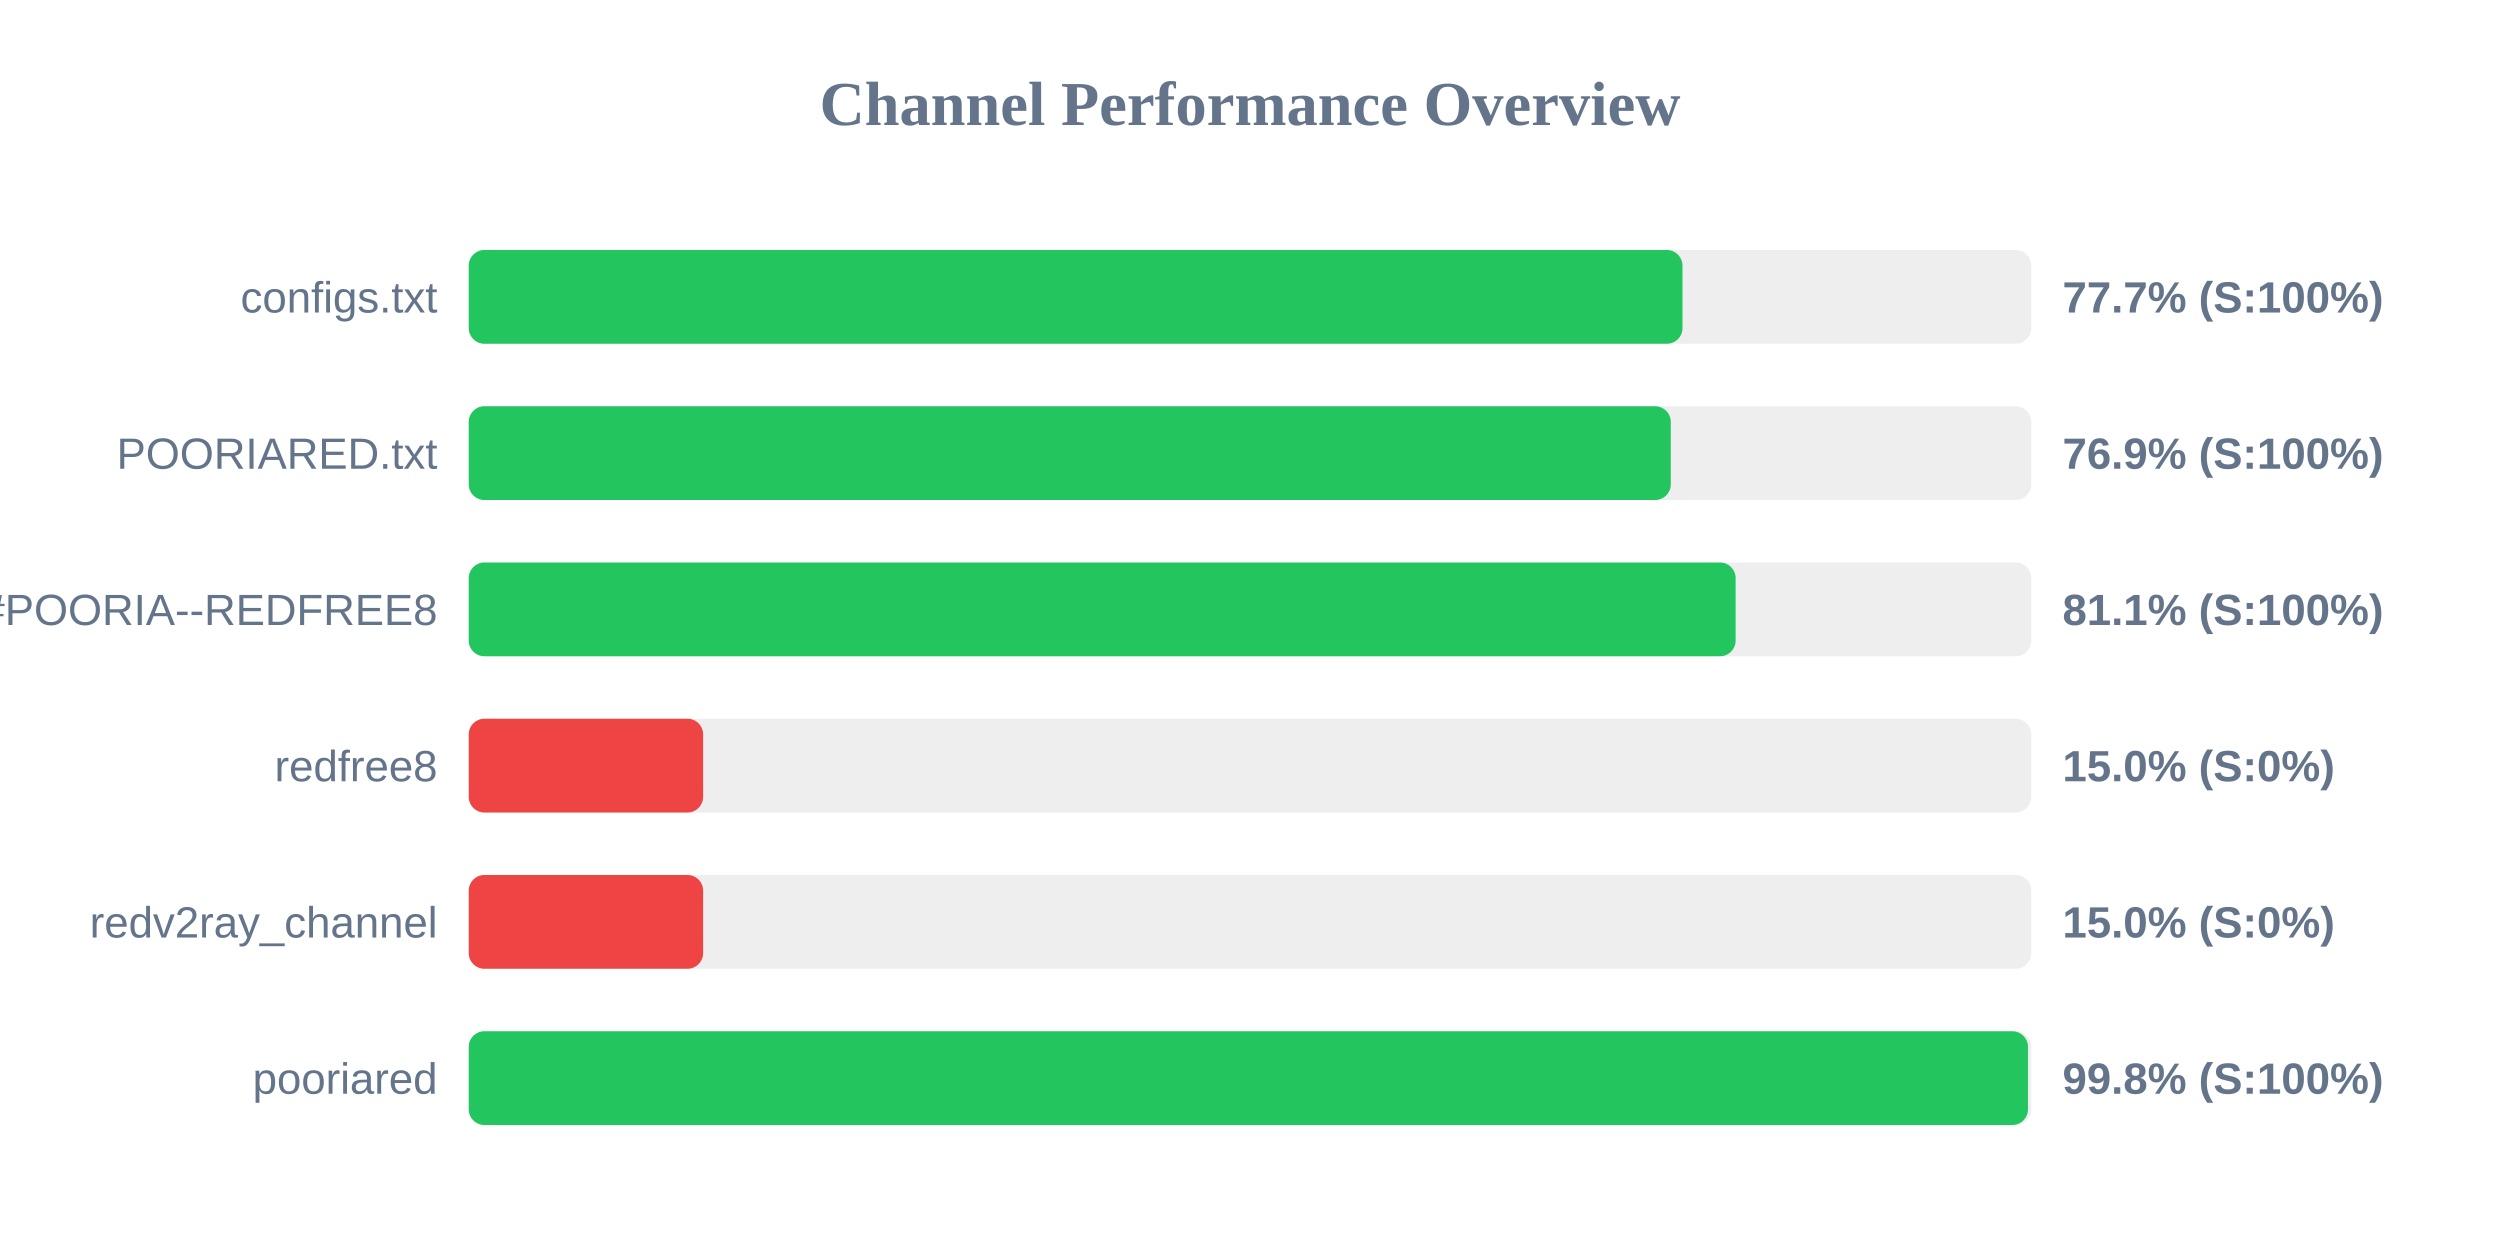
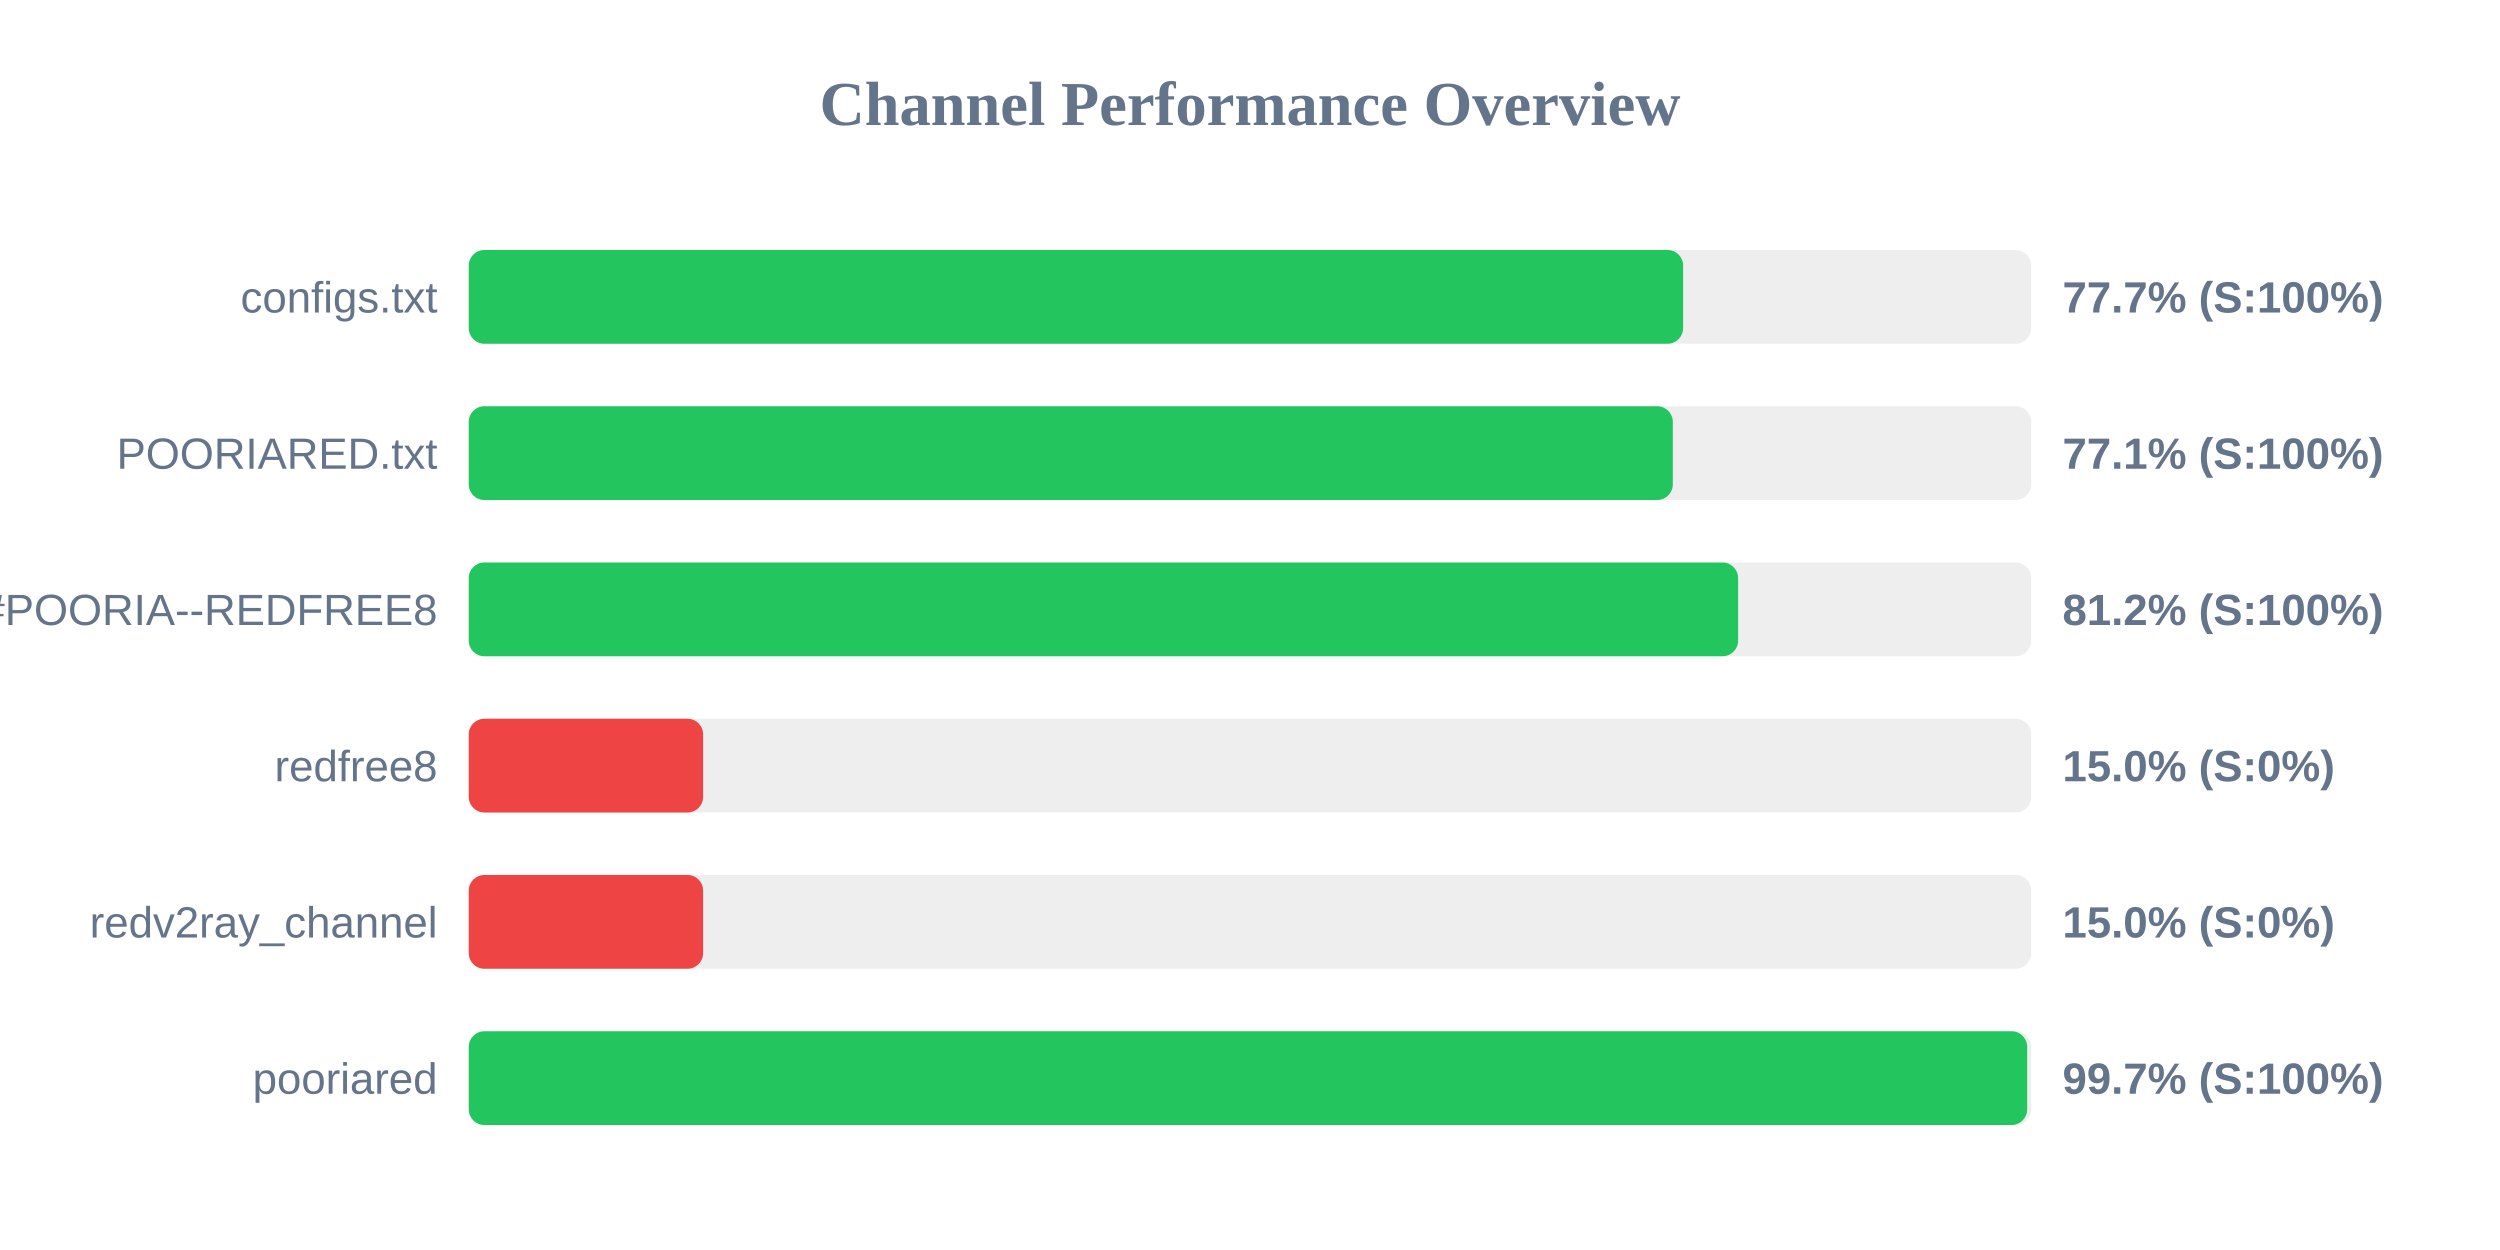
<svg xmlns="http://www.w3.org/2000/svg" width="800" height="400" version="1.1">
  <style>
        .row { font: 14px Arial; fill: #64748b; }
        .score { font: bold 14px Arial; fill: #64748b; }
    </style>
  <text x="400" y="40" text-anchor="middle" font-size="20px" font-weight="bold" fill="#64748b">Channel Performance Overview</text>
  <rect x="150" y="80" width="500" height="30" fill="#eee" rx="5" />
-   <rect x="150" y="80" width="388.4" height="30" fill="#22c55e" rx="5" />
+   <rect x="150" y="80" width="388.6" height="30" fill="#22c55e" rx="5" />
  <text x="140" y="100" text-anchor="end" class="row">configs.txt</text>
  <text x="660" y="100" text-anchor="start" class="score">77.7% (S:100%)</text>
  <rect x="150" y="130" width="500" height="30" fill="#eee" rx="5" />
-   <rect x="150" y="130" width="384.65" height="30" fill="#22c55e" rx="5" />
+   <rect x="150" y="130" width="385.3" height="30" fill="#22c55e" rx="5" />
  <text x="140" y="150" text-anchor="end" class="row">POORIARED.txt</text>
-   <text x="660" y="150" text-anchor="start" class="score">76.9% (S:100%)</text>
+   <text x="660" y="150" text-anchor="start" class="score">77.1% (S:100%)</text>
  <rect x="150" y="180" width="500" height="30" fill="#eee" rx="5" />
-   <rect x="150" y="180" width="405.4" height="30" fill="#22c55e" rx="5" />
+   <rect x="150" y="180" width="406.2" height="30" fill="#22c55e" rx="5" />
  <text x="140" y="200" text-anchor="end" class="row">POORIA--REDFREE8.txt#POORIA--REDFREE8</text>
-   <text x="660" y="200" text-anchor="start" class="score">81.1% (S:100%)</text>
+   <text x="660" y="200" text-anchor="start" class="score">81.2% (S:100%)</text>
  <rect x="150" y="230" width="500" height="30" fill="#eee" rx="5" />
  <rect x="150" y="230" width="75.0" height="30" fill="#ef4444" rx="5" />
  <text x="140" y="250" text-anchor="end" class="row">redfree8</text>
  <text x="660" y="250" text-anchor="start" class="score">15.0% (S:0%)</text>
  <rect x="150" y="280" width="500" height="30" fill="#eee" rx="5" />
  <rect x="150" y="280" width="75.0" height="30" fill="#ef4444" rx="5" />
  <text x="140" y="300" text-anchor="end" class="row">redv2ray_channel</text>
  <text x="660" y="300" text-anchor="start" class="score">15.0% (S:0%)</text>
  <rect x="150" y="330" width="500" height="30" fill="#eee" rx="5" />
-   <rect x="150" y="330" width="498.95" height="30" fill="#22c55e" rx="5" />
+   <rect x="150" y="330" width="498.7" height="30" fill="#22c55e" rx="5" />
  <text x="140" y="350" text-anchor="end" class="row">pooriared</text>
-   <text x="660" y="350" text-anchor="start" class="score">99.8% (S:100%)</text>
+   <text x="660" y="350" text-anchor="start" class="score">99.7% (S:100%)</text>
</svg>
